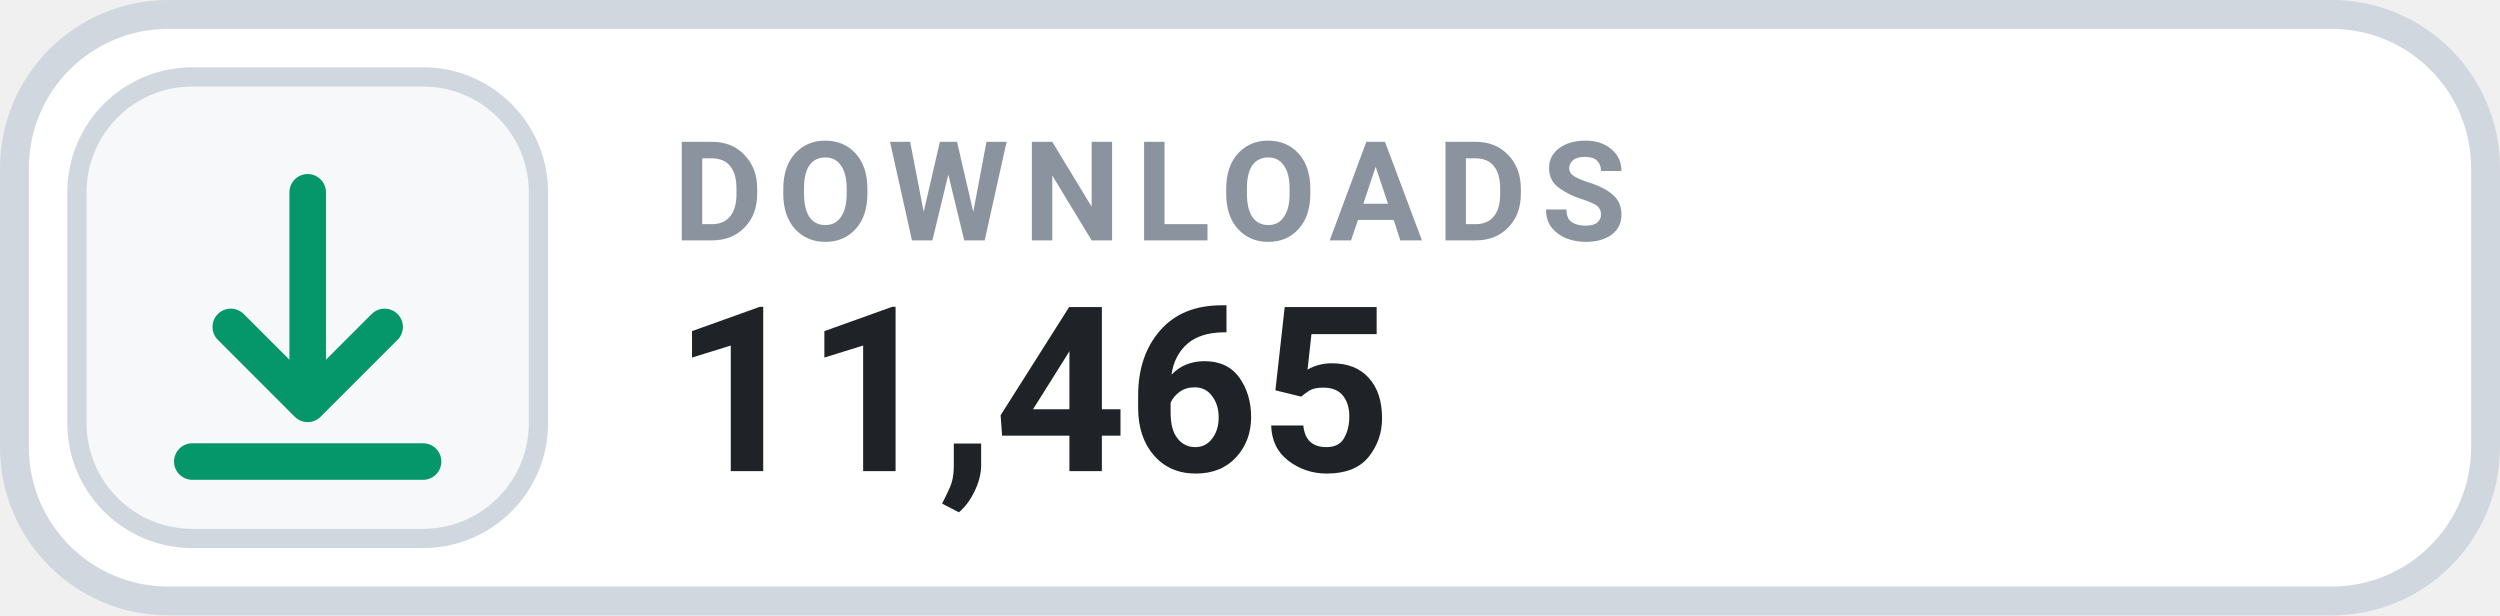
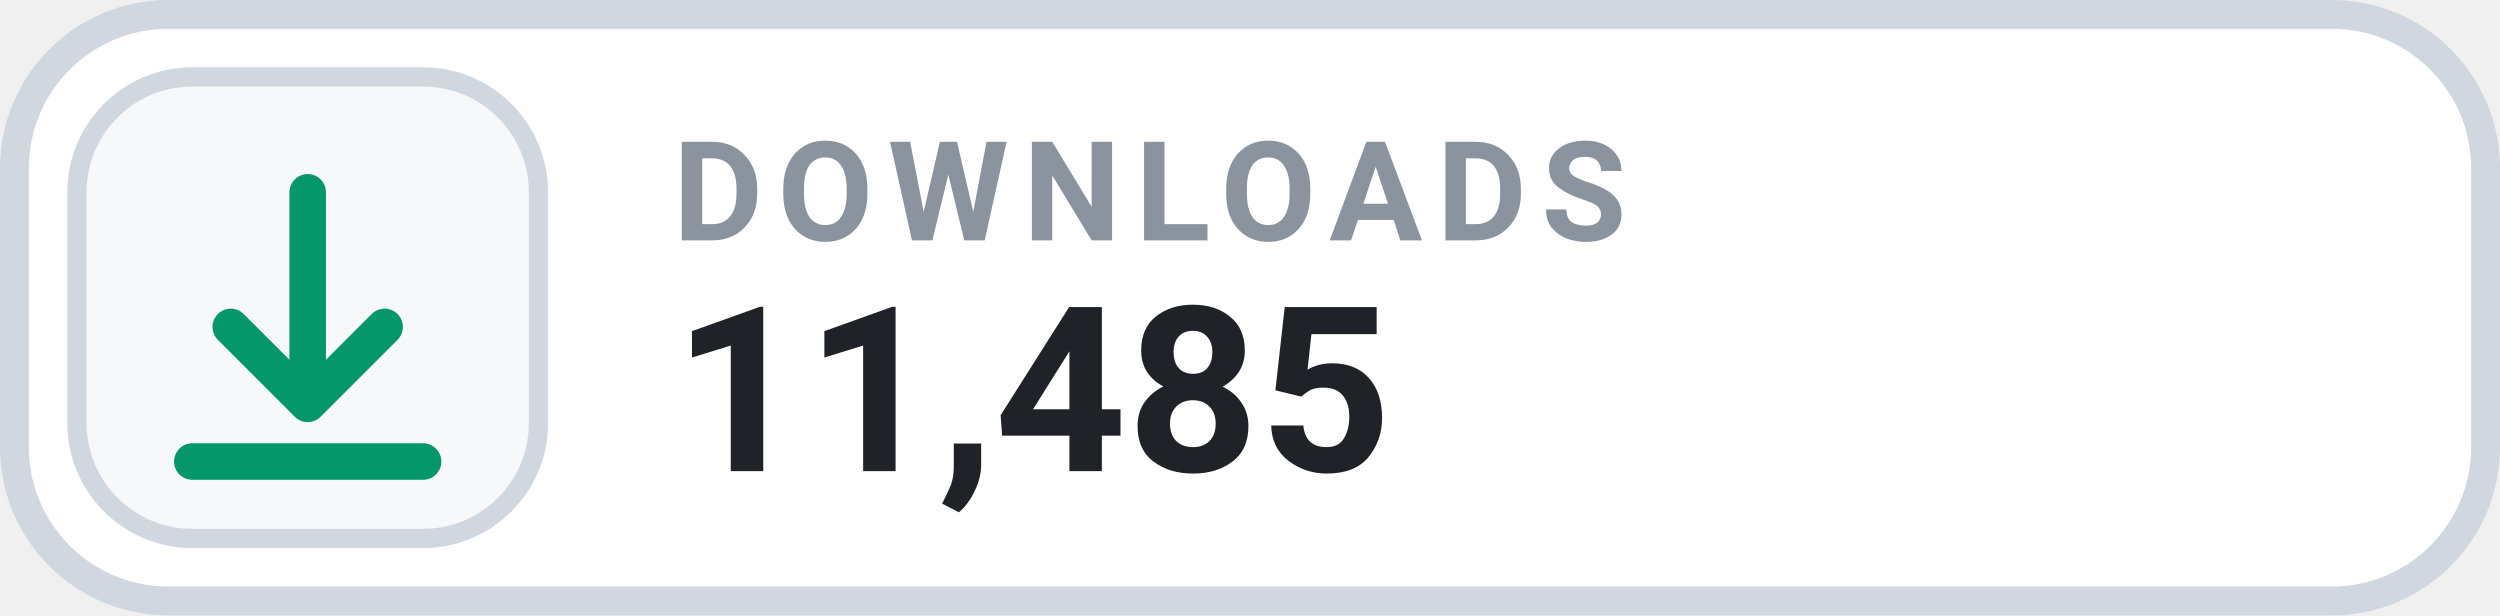
- <svg xmlns="http://www.w3.org/2000/svg" width="130" height="32" viewBox="0 0 130 32" role="img" aria-label="DOWNLOADS 11,465">
+ <svg xmlns="http://www.w3.org/2000/svg" width="130" height="32" viewBox="0 0 130 32" role="img" aria-label="DOWNLOADS 11,485">
  <rect x=".75" y=".75" width="128.5" height="30.5" rx="8" fill="#FFFFFF" stroke="#D0D7DE" stroke-width="1.5" />
  <rect x="4" y="4" width="24" height="24" rx="6" fill="#F6F8FA" stroke="#D0D7DE" stroke-width="1" />
  <g transform="translate(16 16)" style="color:#059669;">
    <path d="M0 -6 v11 m0 0 l4 -4 m-4 4 l-4 -4 M-6 8 h12" fill="none" stroke="currentColor" stroke-width="1.9" stroke-linecap="round" stroke-linejoin="round" />
  </g>
  <text x="35" y="12.5" fill="#8B949E" font-family="-apple-system,BlinkMacSystemFont,'Segoe UI',Roboto,Helvetica,Arial,sans-serif" font-size="7.2" font-weight="700" letter-spacing=".75">DOWNLOADS</text>
-   <text x="35" y="24.5" fill="#1F2328" font-family="-apple-system,BlinkMacSystemFont,'Segoe UI',Roboto,Helvetica,Arial,sans-serif" font-size="12" font-weight="700">11,465</text>
+   <text x="35" y="24.5" fill="#1F2328" font-family="-apple-system,BlinkMacSystemFont,'Segoe UI',Roboto,Helvetica,Arial,sans-serif" font-size="12" font-weight="700">11,485</text>
</svg>
